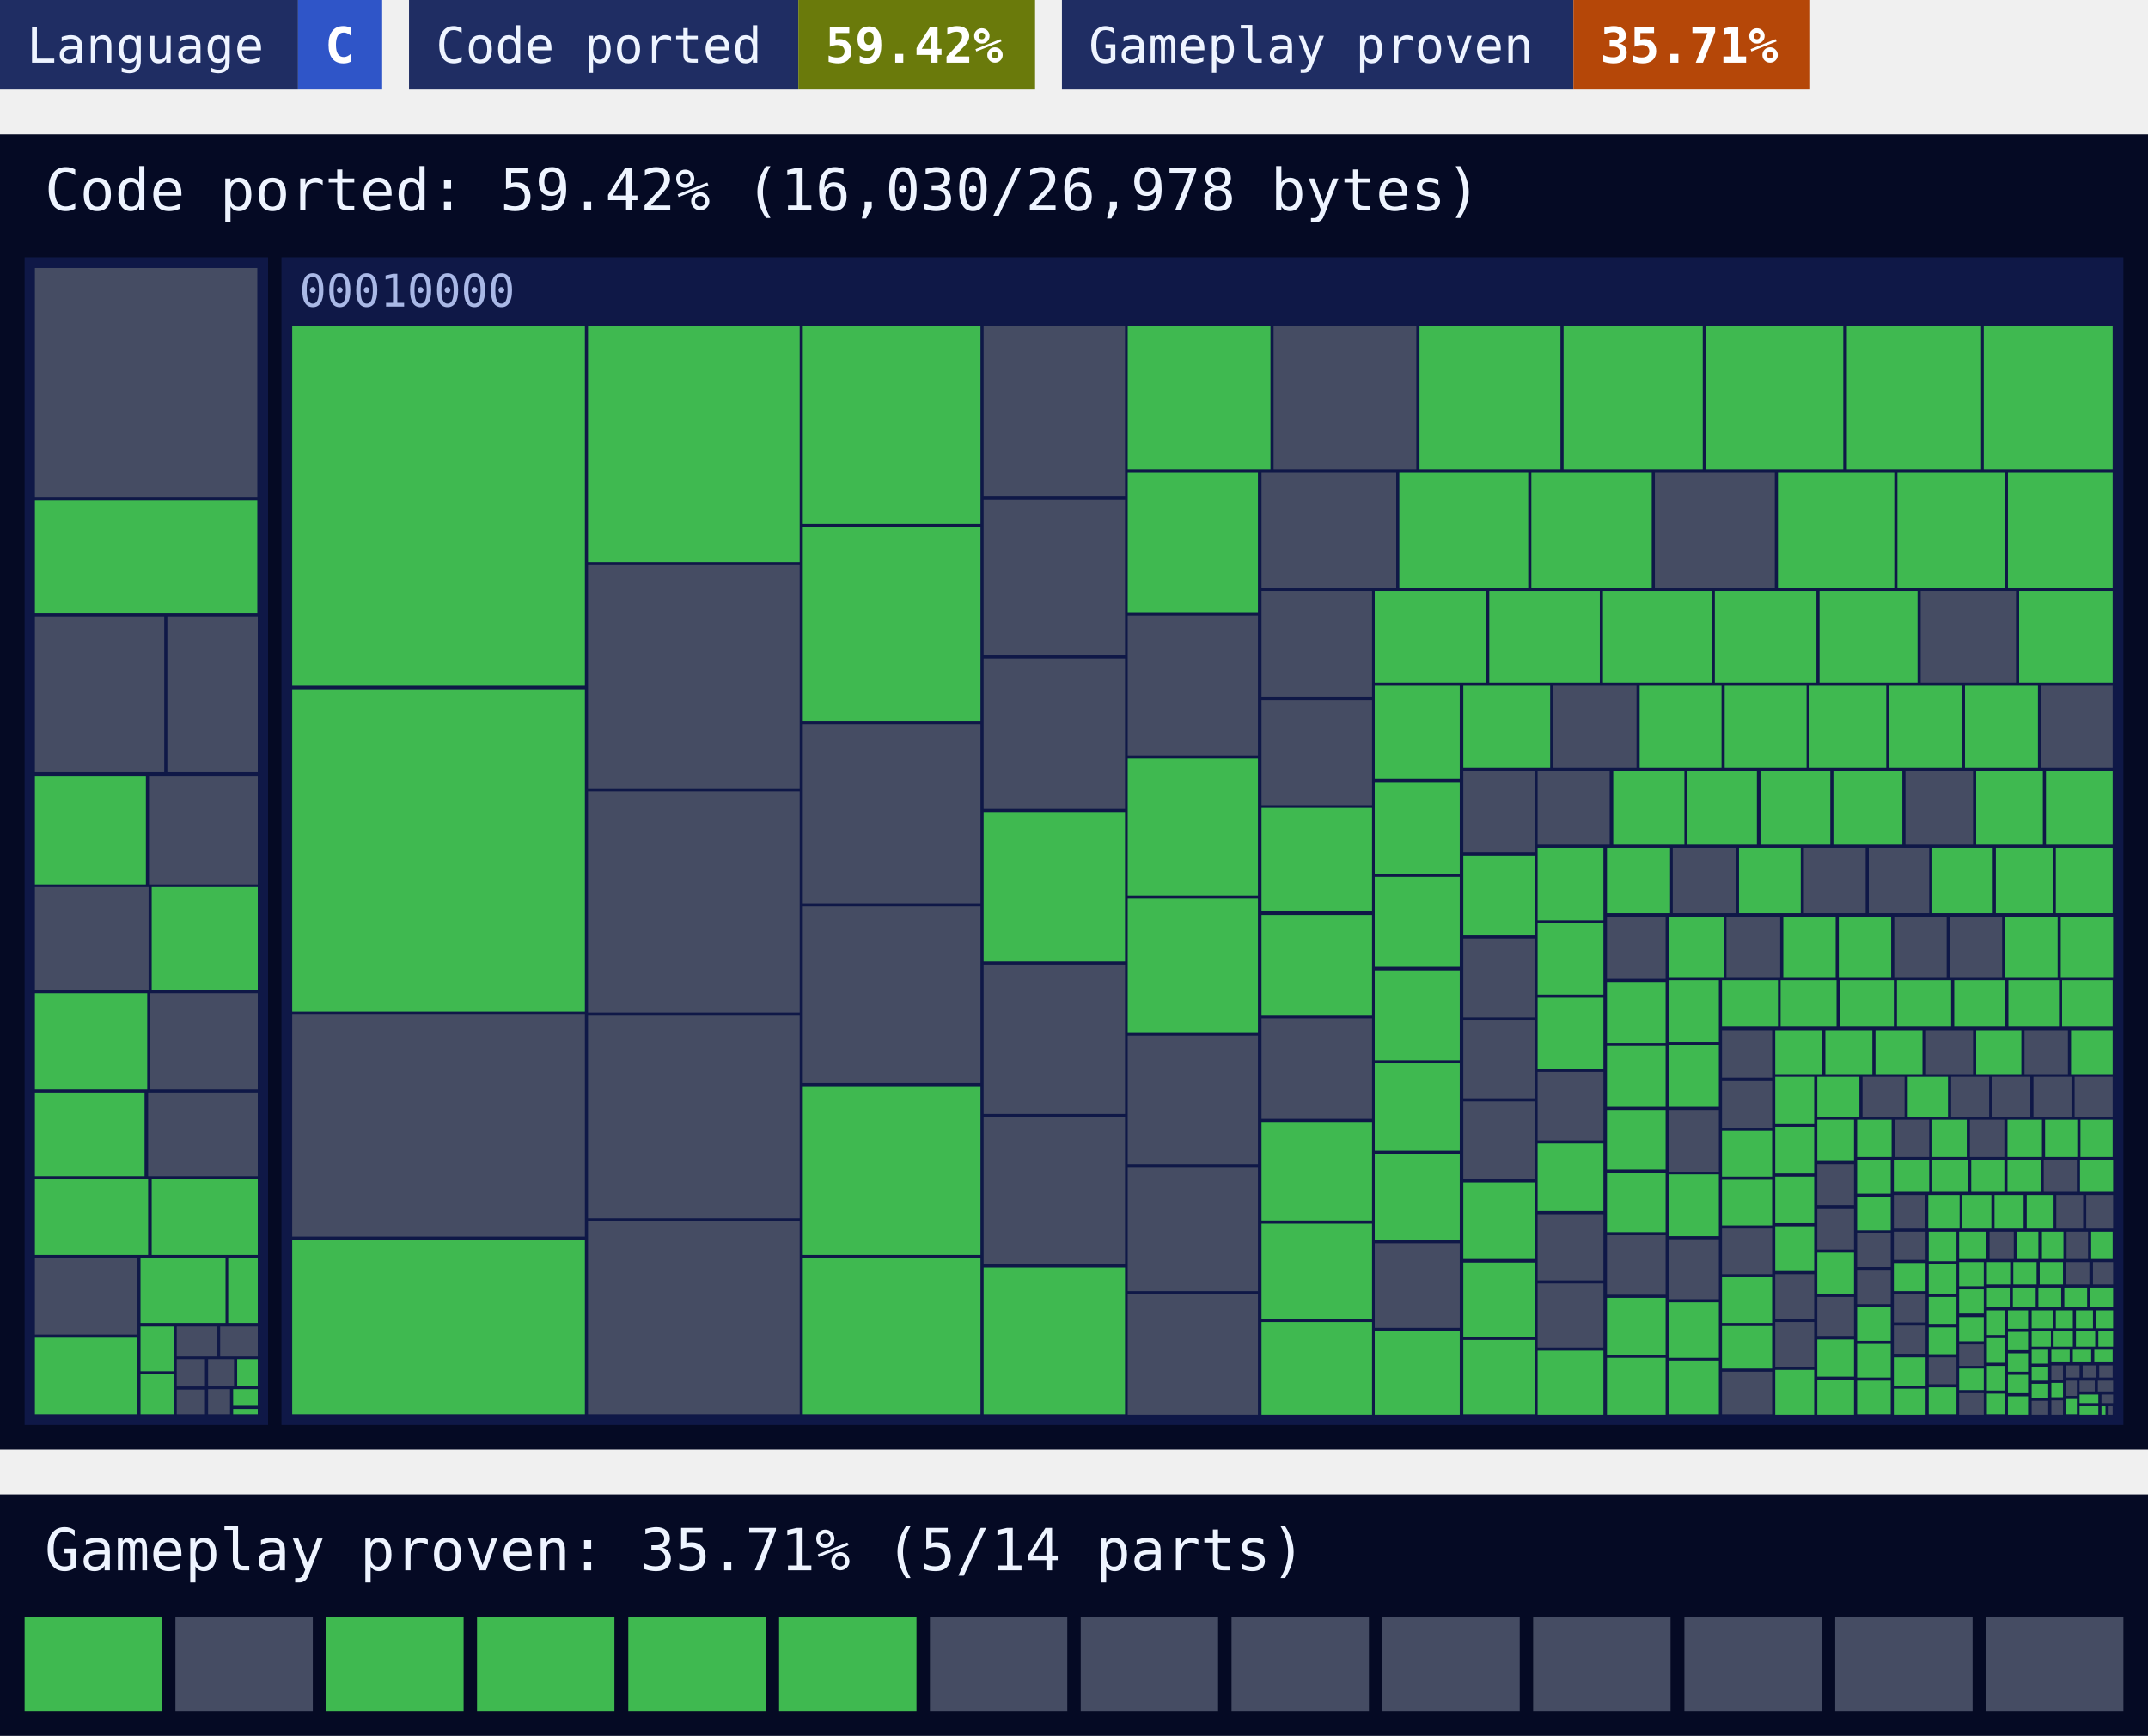
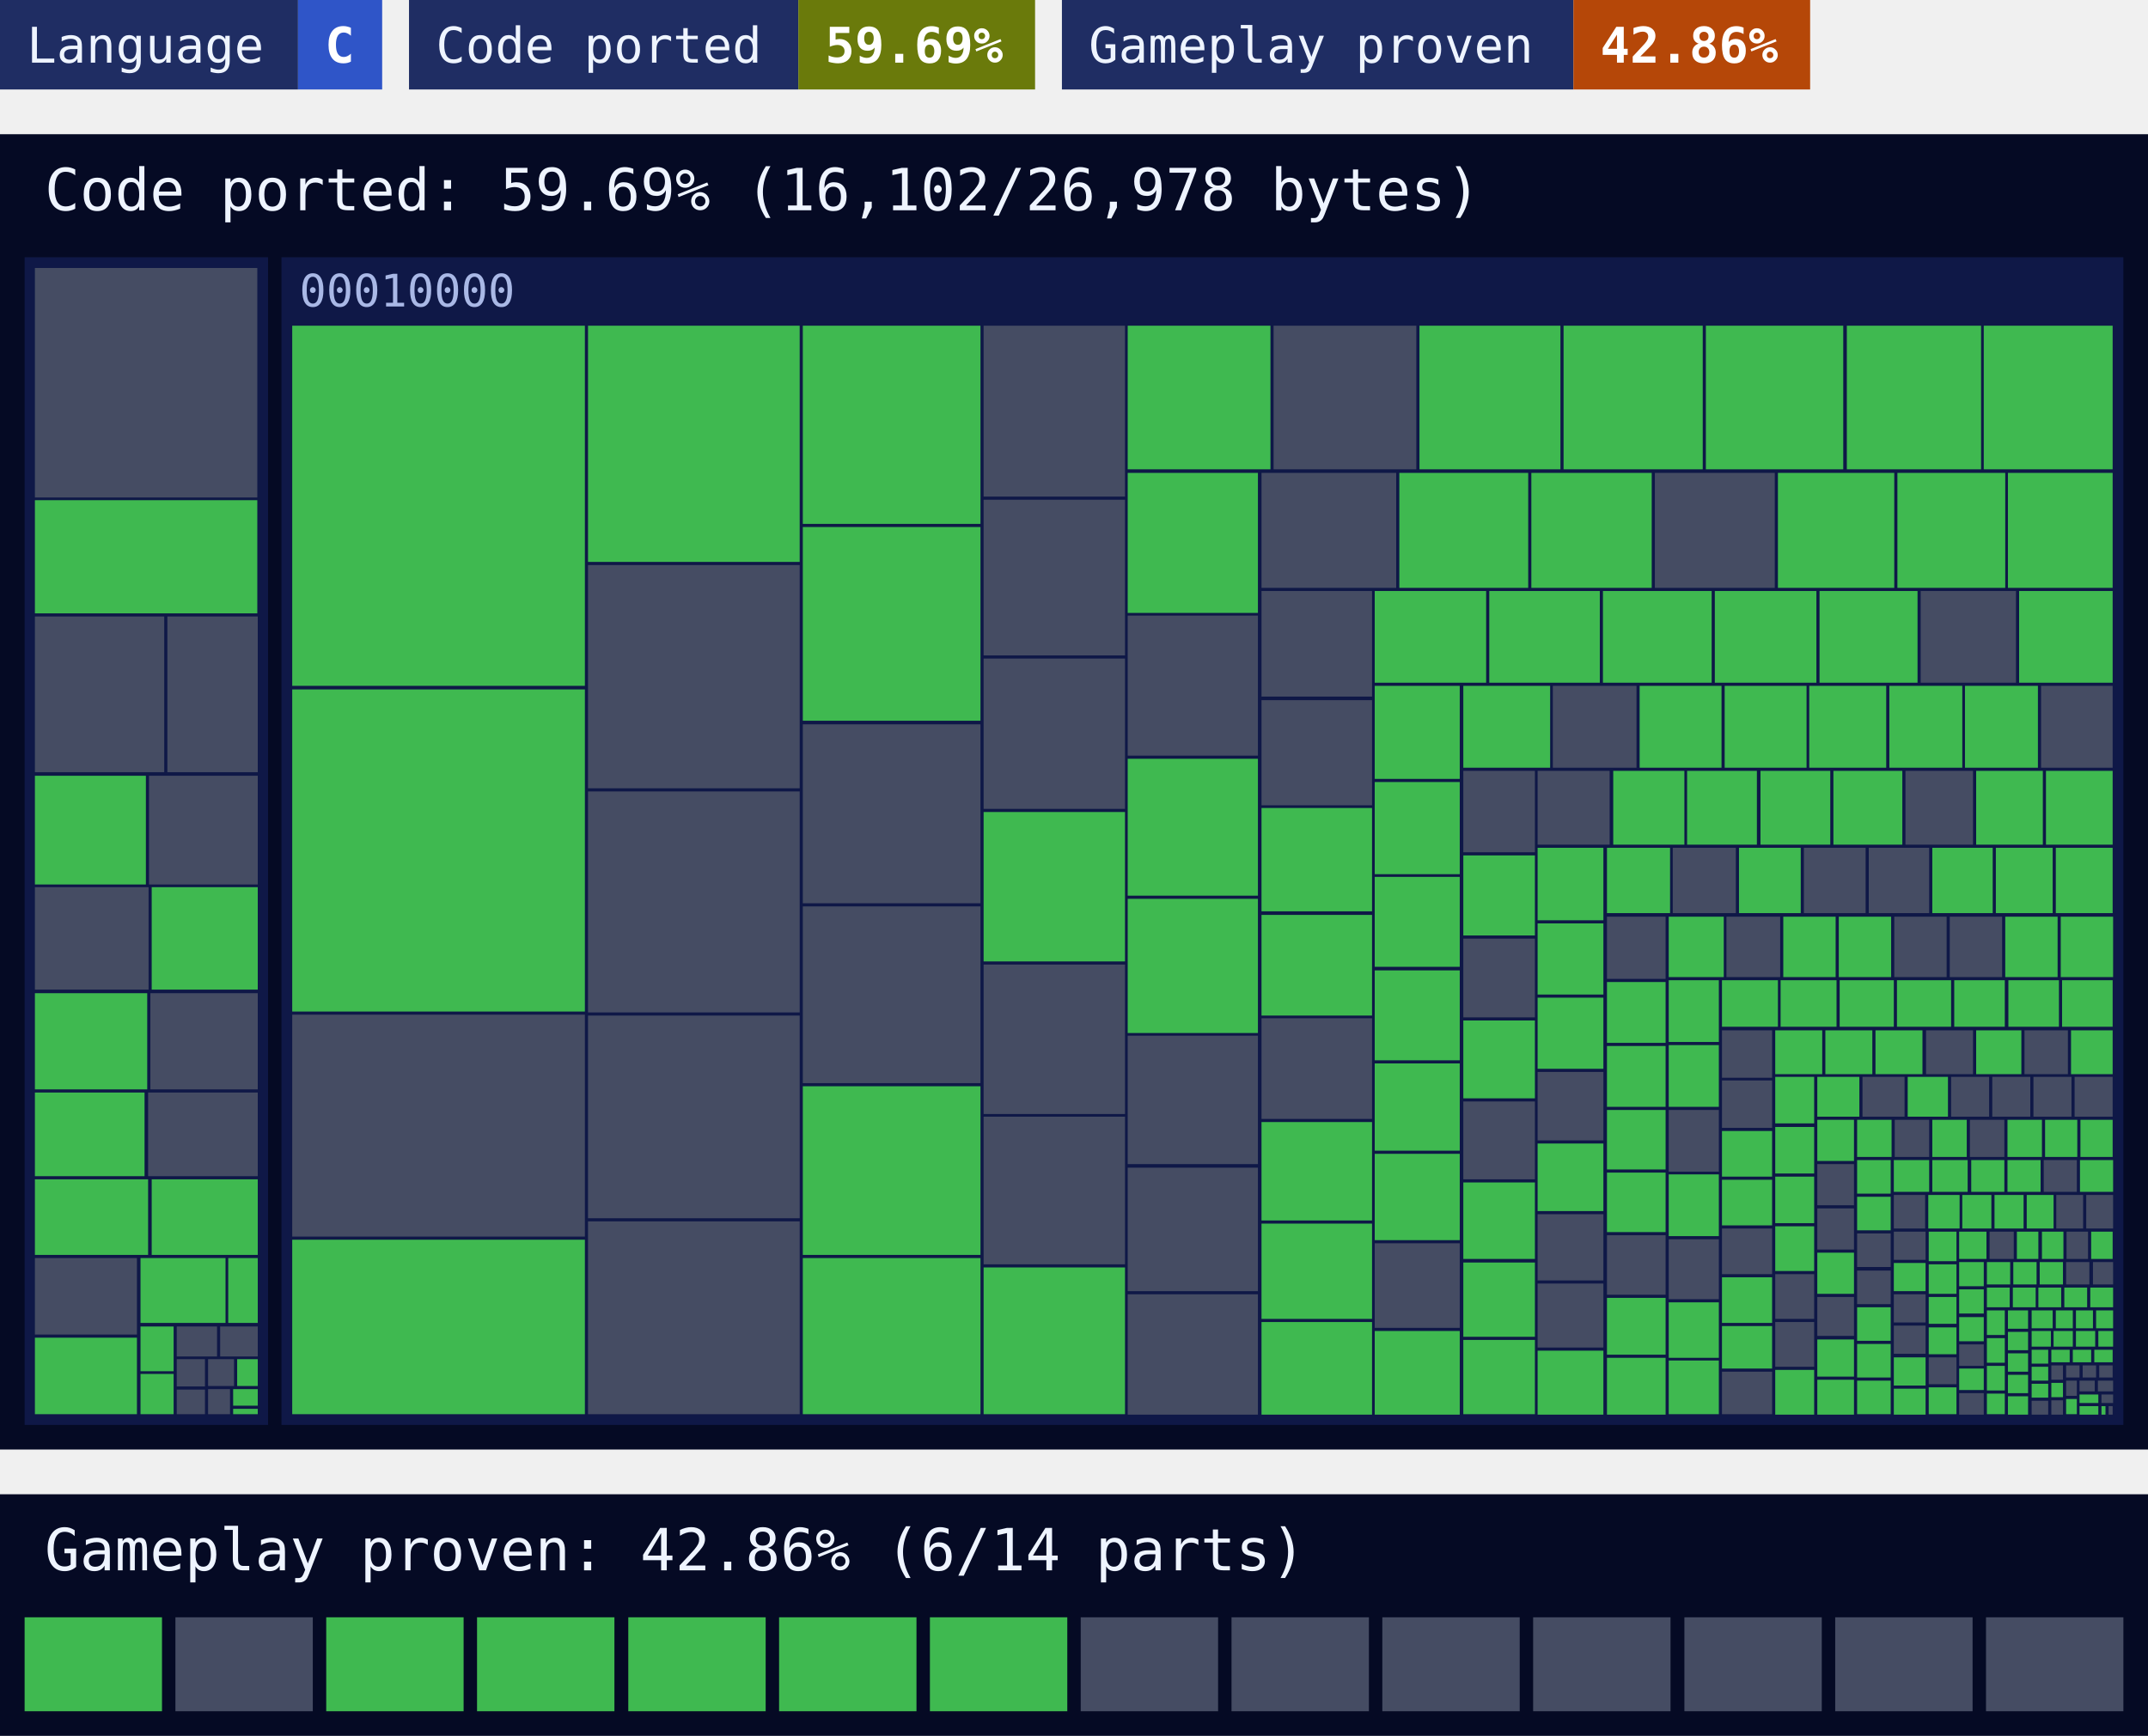
<svg xmlns="http://www.w3.org/2000/svg" width="480" height="388" viewBox="0 0 480 388">
  <style>text{font-family:ui-monospace, SFMono-Regular, Menlo, Consolas, 'DejaVu Sans Mono', 'Liberation Mono', monospace}</style>
  <rect x="0" width="66.6" height="20" fill="#1f2d63" />
  <rect x="66.6" width="18.8" height="20" fill="#2f55c8" />
  <text x="6" y="14" font-size="11" fill="#eef4ff">Language</text>
  <text x="72.6" y="14" font-size="11" font-weight="700" fill="#ffffff">C</text>
  <rect x="91.4" width="87" height="20" fill="#1f2d63" />
  <rect x="178.4" width="52.9" height="20" fill="#6a7a0b" />
  <text x="97.4" y="14" font-size="11" fill="#eef4ff">Code ported</text>
-   <text x="184.4" y="14" font-size="11" font-weight="700" fill="#ffffff">59.42%</text>
+   <text x="184.4" y="14" font-size="11" font-weight="700" fill="#ffffff">59.69%</text>
  <rect x="237.3" width="114.3" height="20" fill="#1f2d63" />
  <rect x="351.6" width="52.9" height="20" fill="#b54708" />
  <text x="243.3" y="14" font-size="11" fill="#eef4ff">Gameplay proven</text>
-   <text x="357.6" y="14" font-size="11" font-weight="700" fill="#ffffff">35.71%</text>
+   <text x="357.6" y="14" font-size="11" font-weight="700" fill="#ffffff">42.86%</text>
  <rect y="30" width="480" height="294" fill="#050a24" />
-   <text x="10" y="47" font-size="13" fill="#eef4ff">Code ported: 59.42% (16,030/26,978 bytes)</text>
+   <text x="10" y="47" font-size="13" fill="#eef4ff">Code ported: 59.69% (16,102/26,978 bytes)</text>
  <g>
    <rect x="5.5" y="57.5" width="54.4" height="261" fill="#0f1847" />
  </g>
  <g>
    <rect x="62.9" y="57.5" width="411.6" height="261" fill="#0f1847" />
    <text x="66.9" y="68.5" font-size="10" fill="#a9b8e6">00010000</text>
  </g>
-   <path fill="#454c63" d="M7.8 59.9h49.7v51.3h-49.7zM7.8 137.8h28.9v34.8h-28.9zM37.4 137.8h20.2v34.8h-20.2zM33.3 173.4h24.3v24.3h-24.3zM7.8 198.3h25.4v22.9h-25.4zM33.6 222h24v21.5h-24zM33.1 244.2h24.5v18.7h-24.5zM7.8 281.2h22.8v17.1h-22.8zM39.5 296.5h9v6.7h-9zM49.2 296.5h8.4v6.7h-8.4zM39.5 303.8h6.3v6.1h-6.3zM39.5 310.6h6.3v5.5h-6.3zM46.5 303.8h5.8v6h-5.8zM46.5 310.5h4.9v5.6h-4.9zM65.3 226.8h65.4v49.6h-65.4zM131.4 126.3h47.3v49.9h-47.3zM131.4 176.9h47.3v49.4h-47.3zM131.4 227h47.3v45.3h-47.3zM131.4 273h47.3v43.1h-47.3zM179.4 161.9h39.7v40h-39.7zM179.4 202.6h39.7v39.5h-39.7zM219.8 72.8h31.6v38.2h-31.6zM219.8 111.7h31.6v34.8h-31.6zM219.8 147.2h31.6v33.6h-31.6zM219.8 215.6h31.6v33.4h-31.6zM219.8 249.6h31.6v33h-31.6zM284.6 72.8h31.9v32.1h-31.9zM252 137.6h29.1v31.3h-29.1zM252 231.5h29.1v28.7h-29.1zM252 261h29.1v27.6h-29.1zM252 289.3h29.1v26.9h-29.1zM281.9 105.7h30.1v25.7h-30.1zM369.8 105.7h26.8v25.7h-26.8zM281.9 132.1h24.7v23.6h-24.7zM281.9 156.5h24.7v23.5h-24.7zM281.9 227.6h24.7v22.5h-24.7zM429.2 132.1h21.3v20.5h-21.3zM307.2 277.9h19v18.9h-19zM347 153.3h18.7v18.3h-18.7zM456.1 153.3h16v18.3h-16zM327 172.3h16v18.2h-16zM327 209.8h16v17.6h-16zM327 228.1h16v17.4h-16zM327 246.2h16v17.4h-16zM343.6 172.3h16.1v16.5h-16.1zM425.8 172.3h15.1v16.5h-15.1zM343.6 239.6h14.7v15.3h-14.7zM343.6 271.4h14.7v14.8h-14.7zM343.6 286.9h14.7v14.3h-14.7zM373.8 189.5h14.1v14.6h-14.1zM403.1 189.5h13.8v14.6h-13.8zM417.6 189.5h13.5v14.6h-13.5zM359.1 204.9h13.1v13.9h-13.1zM359.1 276.1h13.1v13.3h-13.1zM385.8 204.9h12v13.5h-12zM423.3 204.9h11.7v13.5h-11.7zM435.7 204.9h11.7v13.5h-11.7zM372.9 248.1h11.2v13.8h-11.2zM372.9 277h11.2v13.4h-11.2zM384.8 230.3h11.2v10.6h-11.2zM384.8 241.5h11.2v10.6h-11.2zM384.8 274.6h11.2v10.2h-11.2zM384.8 306.6h11.2v9.5h-11.2zM430.4 230.3h10.5v9.8h-10.5zM452.4 230.3h9.7v9.8h-9.7zM396.7 284.8h8.7v10h-8.7zM396.7 295.5h8.7v10h-8.7zM416.2 240.7h9.4v8.9h-9.4zM436 240.7h8.5v8.9h-8.5zM445.2 240.7h8.5v8.9h-8.5zM454.4 240.7h8.5v8.9h-8.5zM463.6 240.7h8.5v8.9h-8.5zM406.1 260.2h8.2v9.2h-8.2zM406.1 270.1h8.2v9.2h-8.2zM406.1 289.9h8.2v8.7h-8.2zM423.4 250.3h7.7v8.3h-7.7zM440.2 250.3h7.7v8.3h-7.7zM415 275.7h7.5v7.5h-7.5zM415 284h7.5v7.5h-7.5zM456.7 259.3h7.4v7.1h-7.4zM423.2 267.1h7v7.5h-7zM459.5 267.1h6v7.5h-6zM466.2 267.1h6v7.5h-6zM423.2 275.3h7.1v6.3h-7.1zM423.2 289.3h7.1v6.3h-7.1zM423.2 296.3h7.1v6.3h-7.1zM431 303.4h6.2v6h-6.2zM444.6 275.3h5.4v6.1h-5.4zM461.8 275.3h4.8v6.1h-4.8zM437.8 300.5h5.5v4.8h-5.5zM437.8 311.4h5.5v4.8h-5.5zM461.7 282.1h5.2v5h-5.2zM467.7 282.1h4.5v5h-4.5zM454 313.1h3.7v3.1h-3.7zM458.4 305.2h2.6v3.2h-2.6zM458.4 313h2.6v3.2h-2.6zM461.7 305.2h3v2.7h-3zM465.4 305.2h3v2.7h-3zM469.1 305.2h3v2.7h-3zM461.7 308.6h2.4v3.4h-2.4zM464.7 308.6h3.4v2.4h-3.4zM468.8 308.6h3.4v2.4h-3.4zM469.6 311.7h2.6v1.9h-2.6zM471.2 314.3h0.9v1.9h-0.9z" />
-   <path fill="#3fb950" d="M7.8 111.8h49.7v25.3h-49.7zM7.8 173.4h24.8v24.3h-24.8zM33.9 198.3h23.7v22.9h-23.7zM7.8 222h25.1v21.5h-25.1zM7.8 244.2h24.5v18.7h-24.5zM7.8 263.6h25.3v16.9h-25.3zM33.9 263.6h23.7v16.9h-23.7zM7.8 299h22.8v17.1h-22.8zM31.4 281.2h19v14.5h-19zM51 281.2h6.6v14.5h-6.6zM31.4 296.5h7.4v10h-7.4zM31.4 307.1h7.4v9h-7.4zM53 303.8h4.6v6h-4.6zM52.1 310.5h5.5v3.7h-5.5zM52.1 314.9h5.5v1.2h-5.5zM65.3 72.8h65.4v80.5h-65.4zM65.3 154.1h65.4v72h-65.4zM65.3 277.1h65.4v39h-65.4zM131.4 72.8h47.3v52.8h-47.3zM179.4 72.8h39.7v44.3h-39.7zM179.4 117.8h39.7v43.3h-39.7zM179.4 242.8h39.7v37.7h-39.7zM179.4 281.2h39.7v34.9h-39.7zM219.8 181.5h31.6v33.4h-31.6zM219.8 283.3h31.6v32.8h-31.6zM252 72.8h31.9v32.1h-31.9zM317.2 72.8h31.5v32.1h-31.5zM349.4 72.8h31.1v32.1h-31.1zM381.2 72.8h30.7v32.1h-30.7zM412.7 72.8h30v32.1h-30zM443.3 72.8h28.8v32.1h-28.8zM252 105.7h29.1v31.3h-29.1zM252 169.6h29.1v30.6h-29.1zM252 200.9h29.1v30h-29.1zM312.7 105.7h28.8v25.7h-28.8zM342.2 105.7h26.9v25.7h-26.9zM397.3 105.7h26v25.7h-26zM424 105.7h24.1v25.7h-24.1zM448.7 105.7h23.4v25.7h-23.4zM281.9 180.6h24.7v23.1h-24.7zM281.9 204.5h24.7v22.5h-24.7zM281.9 250.8h24.7v22h-24.7zM281.9 273.5h24.7v21.3h-24.7zM281.9 295.5h24.7v20.7h-24.7zM307.2 132.1h24.9v20.5h-24.9zM332.8 132.1h24.7v20.5h-24.7zM358.2 132.1h24.3v20.5h-24.3zM383.2 132.1h22.7v20.5h-22.7zM406.6 132.1h21.9v20.5h-21.9zM451.2 132.1h20.9v20.5h-20.9zM307.2 153.3h19v20.8h-19zM307.2 174.8h19v20.6h-19zM307.2 196h19v20.1h-19zM307.2 216.9h19v20.1h-19zM307.2 237.7h19v19.5h-19zM307.2 257.9h19v19.3h-19zM307.2 297.5h19v18.7h-19zM327 153.3h19.4v18.3h-19.4zM366.4 153.3h18.3v18.3h-18.3zM385.4 153.3h18.3v18.3h-18.3zM404.3 153.3h17.2v18.3h-17.2zM422.2 153.3h16.3v18.3h-16.3zM439.1 153.3h16.3v18.3h-16.3zM327 191.2h16v17.9h-16zM327 264.3h16v17.1h-16zM327 282.2h16v16.6h-16zM327 299.5h16v16.6h-16zM360.5 172.3h15.9v16.5h-15.9zM377 172.3h15.6v16.5h-15.6zM393.4 172.3h15.6v16.5h-15.6zM409.7 172.3h15.4v16.5h-15.4zM441.6 172.3h14.9v16.5h-14.9zM457.2 172.3h14.9v16.5h-14.9zM343.6 189.5h14.7v16.2h-14.7zM343.6 206.4h14.7v15.9h-14.7zM343.6 223h14.7v15.9h-14.7zM343.6 255.6h14.7v15.1h-14.7zM343.6 301.9h14.7v14.3h-14.7zM359.1 189.5h14.1v14.6h-14.1zM388.6 189.5h13.8v14.6h-13.8zM431.8 189.5h13.5v14.6h-13.5zM446 189.5h12.7v14.6h-12.7zM459.4 189.5h12.7v14.6h-12.7zM359.1 219.5h13.1v13.6h-13.1zM359.1 233.8h13.1v13.6h-13.1zM359.1 248.1h13.1v13.3h-13.1zM359.1 262.1h13.1v13.3h-13.1zM359.1 290.1h13.1v12.7h-13.1zM359.1 303.5h13.1v12.7h-13.1zM372.9 204.9h12.3v13.5h-12.3zM398.5 204.9h11.7v13.5h-11.7zM410.9 204.9h11.7v13.5h-11.7zM448.1 204.9h11.7v13.5h-11.7zM460.5 204.9h11.7v13.5h-11.7zM372.9 219.1h11.2v13.8h-11.2zM372.9 233.6h11.2v13.8h-11.2zM372.9 262.5h11.2v13.8h-11.2zM372.9 291.1h11.2v12.4h-11.2zM372.9 304.1h11.2v12h-11.2zM384.8 219.1h12.5v10.4h-12.5zM397.9 219.1h12.5v10.4h-12.5zM411.1 219.1h12.1v10.4h-12.1zM423.9 219.1h12.1v10.4h-12.1zM436.7 219.1h11.3v10.4h-11.3zM448.8 219.1h11.3v10.4h-11.3zM460.8 219.1h11.3v10.4h-11.3zM384.8 252.8h11.2v10.2h-11.2zM384.8 263.7h11.2v10.2h-11.2zM384.8 285.5h11.2v10.2h-11.2zM384.8 296.4h11.2v9.5h-11.2zM396.7 230.3h10.5v9.8h-10.5zM407.9 230.3h10.5v9.8h-10.5zM419.1 230.3h10.5v9.8h-10.5zM441.6 230.3h10.1v9.8h-10.1zM462.8 230.3h9.3v9.8h-9.3zM396.7 240.7h8.7v10.4h-8.7zM396.7 251.9h8.7v10.4h-8.7zM396.7 263h8.7v10.4h-8.7zM396.7 274.1h8.7v10h-8.7zM396.7 306.2h8.7v10h-8.7zM406.1 240.7h9.4v8.9h-9.4zM426.3 240.7h9v8.9h-9zM406.1 250.3h8.2v9.2h-8.2zM406.1 280h8.2v9.2h-8.2zM406.1 299.4h8.2v8.3h-8.2zM406.1 308.4h8.2v7.8h-8.2zM415 250.3h7.7v8.3h-7.7zM431.8 250.3h7.7v8.3h-7.7zM448.6 250.3h7.7v8.3h-7.7zM457 250.3h7.2v8.3h-7.2zM464.9 250.3h7.2v8.3h-7.2zM415 259.3h7.5v7.5h-7.5zM415 267.5h7.5v7.5h-7.5zM415 292.2h7.5v7.5h-7.5zM415 300.4h7.5v7.5h-7.5zM415 308.6h7.5v7.5h-7.5zM423.2 259.3h7.9v7.1h-7.9zM431.8 259.3h7.9v7.1h-7.9zM440.5 259.3h7.4v7.1h-7.4zM448.6 259.3h7.4v7.1h-7.4zM464.8 259.3h7.4v7.1h-7.4zM430.9 267.1h7v7.5h-7zM438.5 267.1h6.5v7.5h-6.5zM445.7 267.1h6.5v7.5h-6.5zM452.9 267.1h6v7.5h-6zM423.2 282.3h7.1v6.3h-7.1zM423.2 303.4h7.1v6.3h-7.1zM423.2 310.4h7.1v5.8h-7.1zM431 275.3h6.2v6.6h-6.2zM431 282.6h6.2v6.6h-6.2zM431 289.9h6.2v6h-6.2zM431 296.7h6.2v6h-6.2zM431 310.1h6.2v6h-6.2zM437.8 275.3h6.1v6.1h-6.1zM450.7 275.3h4.8v6.1h-4.8zM456.3 275.3h4.8v6.1h-4.8zM467.3 275.3h4.8v6.1h-4.8zM437.8 282.1h5.5v5.4h-5.5zM437.8 288.2h5.5v5.4h-5.5zM437.8 294.4h5.5v5.4h-5.5zM437.8 305.9h5.5v4.8h-5.5zM444 282.1h5.2v5h-5.2zM449.9 282.1h5.2v5h-5.2zM455.8 282.1h5.2v5h-5.2zM444 287.8h5.1v4.4h-5.1zM449.8 287.8h5.1v4.4h-5.1zM455.5 287.8h5.1v4.4h-5.1zM461.3 287.8h5.1v4.4h-5.1zM467.1 287.8h5.1v4.4h-5.1zM444 292.9h4v5.5h-4zM444 299.1h4v5.5h-4zM444 305.3h4v5.5h-4zM444 311.5h4v4.6h-4zM448.7 292.9h4.5v4.1h-4.5zM448.7 297.7h4.5v4.1h-4.5zM448.7 302.5h4.5v4.1h-4.5zM448.7 307.3h4.5v4.1h-4.5zM448.7 312.1h4.5v4.1h-4.5zM454 292.9h4.7v4h-4.7zM459.4 292.9h3.8v4h-3.8zM463.9 292.9h3.8v4h-3.8zM468.4 292.9h3.8v4h-3.8zM454 297.5h4.3v3.5h-4.3zM458.9 297.5h4.3v3.5h-4.3zM463.9 297.5h4.3v3.5h-4.3zM468.9 297.5h3.3v3.5h-3.3zM454 301.7h3.7v3.1h-3.7zM454 305.5h3.7v3.1h-3.7zM454 309.3h3.7v3.1h-3.7zM458.4 301.7h4.1v2.8h-4.1zM463.2 301.7h4.1v2.8h-4.1zM468 301.7h4.1v2.8h-4.1zM458.4 309.1h2.6v3.2h-2.6zM461.7 312.7h2.4v3.4h-2.4zM464.7 311.7h4.2v1.9h-4.2zM464.7 314.3h4.2v1.9h-4.2zM469.6 314.3h0.9v1.9h-0.9z" />
+   <path fill="#454c63" d="M7.8 59.9h49.7v51.3h-49.7zM7.8 137.8h28.9v34.8h-28.9zM37.4 137.8h20.2v34.8h-20.2zM33.3 173.4h24.3v24.3h-24.3zM7.8 198.3h25.4v22.9h-25.4zM33.6 222h24v21.5h-24zM33.1 244.2h24.5v18.7h-24.5zM7.8 281.2h22.8v17.1h-22.8zM39.5 296.5h9v6.7h-9zM49.2 296.5h8.4v6.7h-8.4zM39.5 303.8h6.3v6.1h-6.3zM39.5 310.6h6.3v5.5h-6.3zM46.5 303.8h5.8v6h-5.8zM46.5 310.5h4.9v5.6h-4.9zM65.3 226.8h65.4v49.6h-65.4zM131.4 126.3h47.3v49.9h-47.3zM131.4 176.9h47.3v49.4h-47.3zM131.4 227h47.3v45.3h-47.3zM131.4 273h47.3v43.1h-47.3zM179.4 161.9h39.7v40h-39.7zM179.4 202.6h39.7v39.5h-39.7zM219.8 72.8h31.6v38.2h-31.6zM219.8 111.7h31.6v34.8h-31.6zM219.8 147.2h31.6v33.6h-31.6zM219.8 215.6h31.6v33.4h-31.6zM219.8 249.6h31.6v33h-31.6zM284.6 72.8h31.9v32.1h-31.9zM252 137.6h29.1v31.3h-29.1zM252 231.5h29.1v28.7h-29.1zM252 261h29.1v27.6h-29.1zM252 289.3h29.1v26.9h-29.1zM281.9 105.7h30.1v25.7h-30.1zM369.8 105.7h26.8v25.7h-26.8zM281.9 132.1h24.7v23.6h-24.7zM281.9 156.5h24.7v23.5h-24.7zM281.9 227.6h24.7v22.5h-24.7zM429.2 132.1h21.3v20.5h-21.3zM307.2 277.9h19v18.9h-19zM347 153.3h18.7v18.3h-18.7zM456.1 153.3h16v18.3h-16zM327 172.3h16v18.2h-16zM327 209.8h16v17.6h-16zM327 246.2h16v17.4h-16zM343.6 172.3h16.1v16.5h-16.1zM425.8 172.3h15.1v16.5h-15.1zM343.6 239.6h14.7v15.3h-14.7zM343.6 271.4h14.7v14.8h-14.7zM343.6 286.9h14.7v14.3h-14.7zM373.8 189.5h14.1v14.6h-14.1zM403.1 189.5h13.8v14.6h-13.8zM417.6 189.5h13.5v14.6h-13.5zM359.1 204.9h13.1v13.9h-13.1zM359.1 276.1h13.1v13.3h-13.1zM385.8 204.9h12v13.5h-12zM423.3 204.9h11.7v13.5h-11.7zM435.7 204.9h11.7v13.5h-11.7zM372.9 248.1h11.2v13.8h-11.2zM372.9 277h11.2v13.4h-11.2zM384.8 230.3h11.2v10.6h-11.2zM384.8 241.5h11.2v10.6h-11.2zM384.8 274.6h11.2v10.2h-11.2zM384.8 306.6h11.2v9.5h-11.2zM430.4 230.3h10.5v9.8h-10.5zM452.4 230.3h9.7v9.8h-9.7zM396.7 284.8h8.7v10h-8.7zM396.7 295.5h8.7v10h-8.7zM416.2 240.7h9.4v8.9h-9.4zM436 240.7h8.5v8.9h-8.5zM445.2 240.7h8.5v8.9h-8.5zM454.4 240.7h8.5v8.9h-8.5zM463.6 240.7h8.5v8.9h-8.5zM406.1 260.2h8.2v9.2h-8.2zM406.1 270.1h8.2v9.2h-8.2zM406.1 289.9h8.2v8.7h-8.2zM423.4 250.3h7.7v8.3h-7.7zM440.2 250.3h7.7v8.3h-7.7zM415 275.7h7.5v7.5h-7.5zM415 284h7.5v7.5h-7.5zM456.7 259.3h7.4v7.1h-7.4zM423.2 267.1h7v7.5h-7zM459.5 267.1h6v7.5h-6zM466.2 267.1h6v7.5h-6zM423.2 275.3h7.1v6.3h-7.1zM423.2 289.3h7.1v6.3h-7.1zM423.2 296.3h7.1v6.3h-7.1zM431 303.4h6.2v6h-6.2zM444.6 275.3h5.4v6.1h-5.4zM461.8 275.3h4.8v6.1h-4.8zM437.8 300.5h5.5v4.8h-5.5zM437.8 311.4h5.5v4.8h-5.5zM461.7 282.1h5.2v5h-5.2zM467.7 282.1h4.5v5h-4.5zM454 313.1h3.7v3.1h-3.7zM458.4 305.2h2.6v3.2h-2.6zM458.4 313h2.6v3.2h-2.6zM461.7 305.2h3v2.7h-3zM465.4 305.2h3v2.7h-3zM469.1 305.2h3v2.7h-3zM461.7 308.6h2.4v3.4h-2.4zM464.7 308.6h3.4v2.4h-3.4zM468.8 308.6h3.4v2.4h-3.4zM469.6 311.7h2.6v1.9h-2.6zM471.2 314.3h0.9v1.9h-0.9z" />
+   <path fill="#3fb950" d="M7.8 111.8h49.7v25.3h-49.7zM7.8 173.4h24.8v24.3h-24.8zM33.9 198.3h23.7v22.9h-23.7zM7.8 222h25.1v21.5h-25.1zM7.8 244.2h24.5v18.7h-24.5zM7.8 263.6h25.3v16.9h-25.3zM33.9 263.6h23.7v16.9h-23.7zM7.8 299h22.8v17.1h-22.8zM31.4 281.2h19v14.5h-19zM51 281.2h6.6v14.5h-6.6zM31.4 296.5h7.4v10h-7.4zM31.4 307.1h7.4v9h-7.4zM53 303.8h4.6v6h-4.6zM52.1 310.5h5.5v3.7h-5.5zM52.1 314.9h5.5v1.2h-5.5zM65.3 72.8h65.4v80.5h-65.4zM65.3 154.1h65.4v72h-65.4zM65.3 277.1h65.4v39h-65.4zM131.4 72.8h47.3v52.8h-47.3zM179.4 72.8h39.7v44.3h-39.7zM179.4 117.8h39.7v43.3h-39.7zM179.4 242.8h39.7v37.7h-39.7zM179.4 281.2h39.7v34.9h-39.7zM219.8 181.5h31.6v33.4h-31.6zM219.8 283.3h31.6v32.8h-31.6zM252 72.8h31.9v32.1h-31.9zM317.2 72.8h31.5v32.1h-31.5zM349.4 72.8h31.1v32.1h-31.1zM381.2 72.8h30.7v32.1h-30.7zM412.7 72.8h30v32.1h-30zM443.3 72.8h28.8v32.1h-28.8zM252 105.7h29.1v31.3h-29.1zM252 169.6h29.1v30.6h-29.1zM252 200.9h29.1v30h-29.1zM312.7 105.7h28.8v25.7h-28.8zM342.2 105.7h26.9v25.7h-26.9zM397.3 105.7h26v25.7h-26zM424 105.7h24.1v25.7h-24.1zM448.7 105.7h23.4v25.7h-23.4zM281.9 180.6h24.7v23.1h-24.7zM281.9 204.5h24.7v22.5h-24.7zM281.9 250.8h24.7v22h-24.7zM281.9 273.5h24.7v21.3h-24.7zM281.9 295.5h24.7v20.7h-24.7zM307.2 132.1h24.9v20.5h-24.9zM332.8 132.1h24.7v20.5h-24.7zM358.2 132.1h24.3v20.5h-24.3zM383.2 132.1h22.7v20.5h-22.7zM406.6 132.1h21.9v20.5h-21.9zM451.2 132.1h20.9v20.5h-20.9zM307.2 153.3h19v20.8h-19zM307.2 174.8h19v20.6h-19zM307.2 196h19v20.1h-19zM307.2 216.9h19v20.1h-19zM307.2 237.7h19v19.5h-19zM307.2 257.9h19v19.3h-19zM307.2 297.5h19v18.7h-19zM327 153.3h19.4v18.3h-19.4zM366.4 153.3h18.3v18.3h-18.3zM385.4 153.3h18.3v18.3h-18.3zM404.3 153.3h17.2v18.3h-17.2zM422.2 153.3h16.3v18.3h-16.3zM439.1 153.3h16.3v18.3h-16.3zM327 191.2h16v17.9h-16zM327 228.1h16v17.4h-16zM327 264.3h16v17.1h-16zM327 282.2h16v16.6h-16zM327 299.5h16v16.6h-16zM360.5 172.3h15.9v16.5h-15.9zM377 172.3h15.6v16.5h-15.6zM393.4 172.3h15.6v16.5h-15.6zM409.7 172.3h15.4v16.5h-15.4zM441.6 172.3h14.9v16.5h-14.9zM457.2 172.3h14.9v16.5h-14.9zM343.6 189.5h14.7v16.2h-14.7zM343.6 206.4h14.7v15.9h-14.7zM343.6 223h14.7v15.9h-14.7zM343.6 255.6h14.7v15.1h-14.7zM343.6 301.9h14.7v14.3h-14.7zM359.1 189.5h14.1v14.6h-14.1zM388.6 189.5h13.8v14.6h-13.8zM431.8 189.5h13.5v14.6h-13.5zM446 189.5h12.7v14.6h-12.7zM459.4 189.5h12.7v14.6h-12.7zM359.1 219.5h13.1v13.6h-13.1zM359.1 233.8h13.1v13.6h-13.1zM359.1 248.1h13.1v13.3h-13.1zM359.1 262.1h13.1v13.3h-13.1zM359.1 290.1h13.1v12.7h-13.1zM359.1 303.5h13.1v12.7h-13.1zM372.9 204.9h12.3v13.5h-12.3zM398.5 204.9h11.7v13.5h-11.7zM410.9 204.9h11.7v13.5h-11.7zM448.1 204.9h11.7v13.5h-11.7zM460.5 204.9h11.7v13.5h-11.7zM372.9 219.1h11.2v13.8h-11.2zM372.9 233.6h11.2v13.8h-11.2zM372.9 262.5h11.2v13.8h-11.2zM372.9 291.1h11.2v12.4h-11.2zM372.9 304.1h11.2v12h-11.2zM384.8 219.1h12.5v10.4h-12.5zM397.9 219.1h12.5v10.4h-12.5zM411.1 219.1h12.1v10.4h-12.1zM423.9 219.1h12.1v10.4h-12.1zM436.7 219.1h11.3v10.4h-11.3zM448.8 219.1h11.3v10.4h-11.3zM460.8 219.1h11.3v10.4h-11.3zM384.8 252.8h11.2v10.2h-11.2zM384.8 263.7h11.2v10.2h-11.2zM384.8 285.5h11.2v10.2h-11.2zM384.8 296.4h11.2v9.5h-11.2zM396.7 230.3h10.5v9.8h-10.5zM407.9 230.3h10.5v9.8h-10.5zM419.1 230.3h10.5v9.8h-10.5zM441.6 230.3h10.1v9.8h-10.1zM462.8 230.3h9.3v9.8h-9.3zM396.7 240.7h8.7v10.4h-8.7zM396.7 251.9h8.7v10.4h-8.7zM396.7 263h8.7v10.4h-8.7zM396.7 274.1h8.7v10h-8.7zM396.7 306.2h8.7v10h-8.7zM406.1 240.7h9.4v8.9h-9.4zM426.3 240.7h9v8.9h-9zM406.1 250.3h8.2v9.2h-8.2zM406.1 280h8.2v9.2h-8.2zM406.1 299.4h8.2v8.3h-8.2zM406.1 308.4h8.2v7.8h-8.2zM415 250.3h7.7v8.3h-7.7zM431.8 250.3h7.7v8.3h-7.7zM448.6 250.3h7.7v8.3h-7.7zM457 250.3h7.2v8.3h-7.2zM464.9 250.3h7.2v8.3h-7.2zM415 259.3h7.5v7.5h-7.5zM415 267.5h7.5v7.5h-7.5zM415 292.2h7.5v7.5h-7.5zM415 300.4h7.5v7.5h-7.5zM415 308.6h7.5v7.5h-7.5zM423.2 259.3h7.9v7.1h-7.9zM431.8 259.3h7.9v7.1h-7.9zM440.5 259.3h7.4v7.1h-7.4zM448.6 259.3h7.4v7.1h-7.4zM464.8 259.3h7.4v7.1h-7.4zM430.9 267.1h7v7.5h-7zM438.5 267.1h6.5v7.5h-6.5zM445.7 267.1h6.5v7.5h-6.5zM452.9 267.1h6v7.5h-6zM423.2 282.3h7.1v6.3h-7.1zM423.2 303.4h7.1v6.3h-7.1zM423.2 310.4h7.1v5.8h-7.1zM431 275.3h6.2v6.6h-6.2zM431 282.6h6.2v6.6h-6.2zM431 289.9h6.2v6h-6.2zM431 296.7h6.2v6h-6.2zM431 310.1h6.2v6h-6.2zM437.8 275.3h6.1v6.1h-6.1zM450.7 275.3h4.8v6.1h-4.8zM456.3 275.3h4.8v6.1h-4.8zM467.3 275.3h4.8v6.1h-4.8zM437.8 282.1h5.5v5.4h-5.5zM437.8 288.2h5.5v5.4h-5.5zM437.8 294.4h5.5v5.4h-5.5zM437.8 305.9h5.5v4.8h-5.5zM444 282.1h5.2v5h-5.2zM449.9 282.1h5.2v5h-5.2zM455.8 282.1h5.2v5h-5.2zM444 287.8h5.1v4.4h-5.1zM449.8 287.8h5.1v4.4h-5.1zM455.5 287.8h5.1v4.4h-5.1zM461.3 287.8h5.1v4.4h-5.1zM467.1 287.8h5.1v4.4h-5.1zM444 292.9h4v5.5h-4zM444 299.1h4v5.5h-4zM444 305.3h4v5.5h-4zM444 311.5h4v4.6h-4zM448.7 292.9h4.5v4.1h-4.5zM448.7 297.7h4.5v4.1h-4.5zM448.7 302.5h4.5v4.1h-4.5zM448.7 307.3h4.5v4.1h-4.5zM448.7 312.1h4.5v4.1h-4.5zM454 292.9h4.7v4h-4.7zM459.4 292.9h3.8v4h-3.8zM463.9 292.9h3.8v4h-3.8zM468.4 292.9h3.8v4h-3.8zM454 297.5h4.3v3.5h-4.3zM458.9 297.5h4.3v3.5h-4.3zM463.9 297.5h4.3v3.5h-4.3zM468.9 297.5h3.3v3.5h-3.3zM454 301.7h3.7v3.1h-3.7zM454 305.5h3.7v3.1h-3.7zM454 309.3h3.7v3.1h-3.7zM458.4 301.7h4.1v2.8h-4.1zM463.2 301.7h4.1v2.8h-4.1zM468 301.7h4.1v2.8h-4.1zM458.4 309.1h2.6v3.2h-2.6zM461.7 312.7h2.4v3.4h-2.4zM464.7 311.7h4.2v1.9h-4.2zM464.7 314.3h4.2v1.9h-4.2zM469.6 314.3h0.9v1.9h-0.9z" />
  <rect y="334" width="480" height="54" fill="#050a24" />
-   <text x="10" y="351" font-size="13" fill="#eef4ff">Gameplay proven: 35.71% (5/14 parts)</text>
+   <text x="10" y="351" font-size="13" fill="#eef4ff">Gameplay proven: 42.86% (6/14 parts)</text>
  <rect x="5.5" y="361.5" width="30.7" height="21" fill="#3fb950" />
  <rect x="39.2" y="361.5" width="30.7" height="21" fill="#454c63" />
  <rect x="72.9" y="361.5" width="30.7" height="21" fill="#3fb950" />
  <rect x="106.6" y="361.5" width="30.7" height="21" fill="#3fb950" />
  <rect x="140.4" y="361.5" width="30.7" height="21" fill="#3fb950" />
  <rect x="174.1" y="361.5" width="30.7" height="21" fill="#3fb950" />
-   <rect x="207.8" y="361.5" width="30.7" height="21" fill="#454c63" />
+   <rect x="207.8" y="361.5" width="30.7" height="21" fill="#3fb950" />
  <rect x="241.5" y="361.5" width="30.7" height="21" fill="#454c63" />
  <rect x="275.2" y="361.5" width="30.7" height="21" fill="#454c63" />
  <rect x="308.9" y="361.5" width="30.7" height="21" fill="#454c63" />
  <rect x="342.6" y="361.5" width="30.7" height="21" fill="#454c63" />
  <rect x="376.4" y="361.5" width="30.7" height="21" fill="#454c63" />
  <rect x="410.1" y="361.5" width="30.7" height="21" fill="#454c63" />
  <rect x="443.8" y="361.5" width="30.7" height="21" fill="#454c63" />
</svg>
